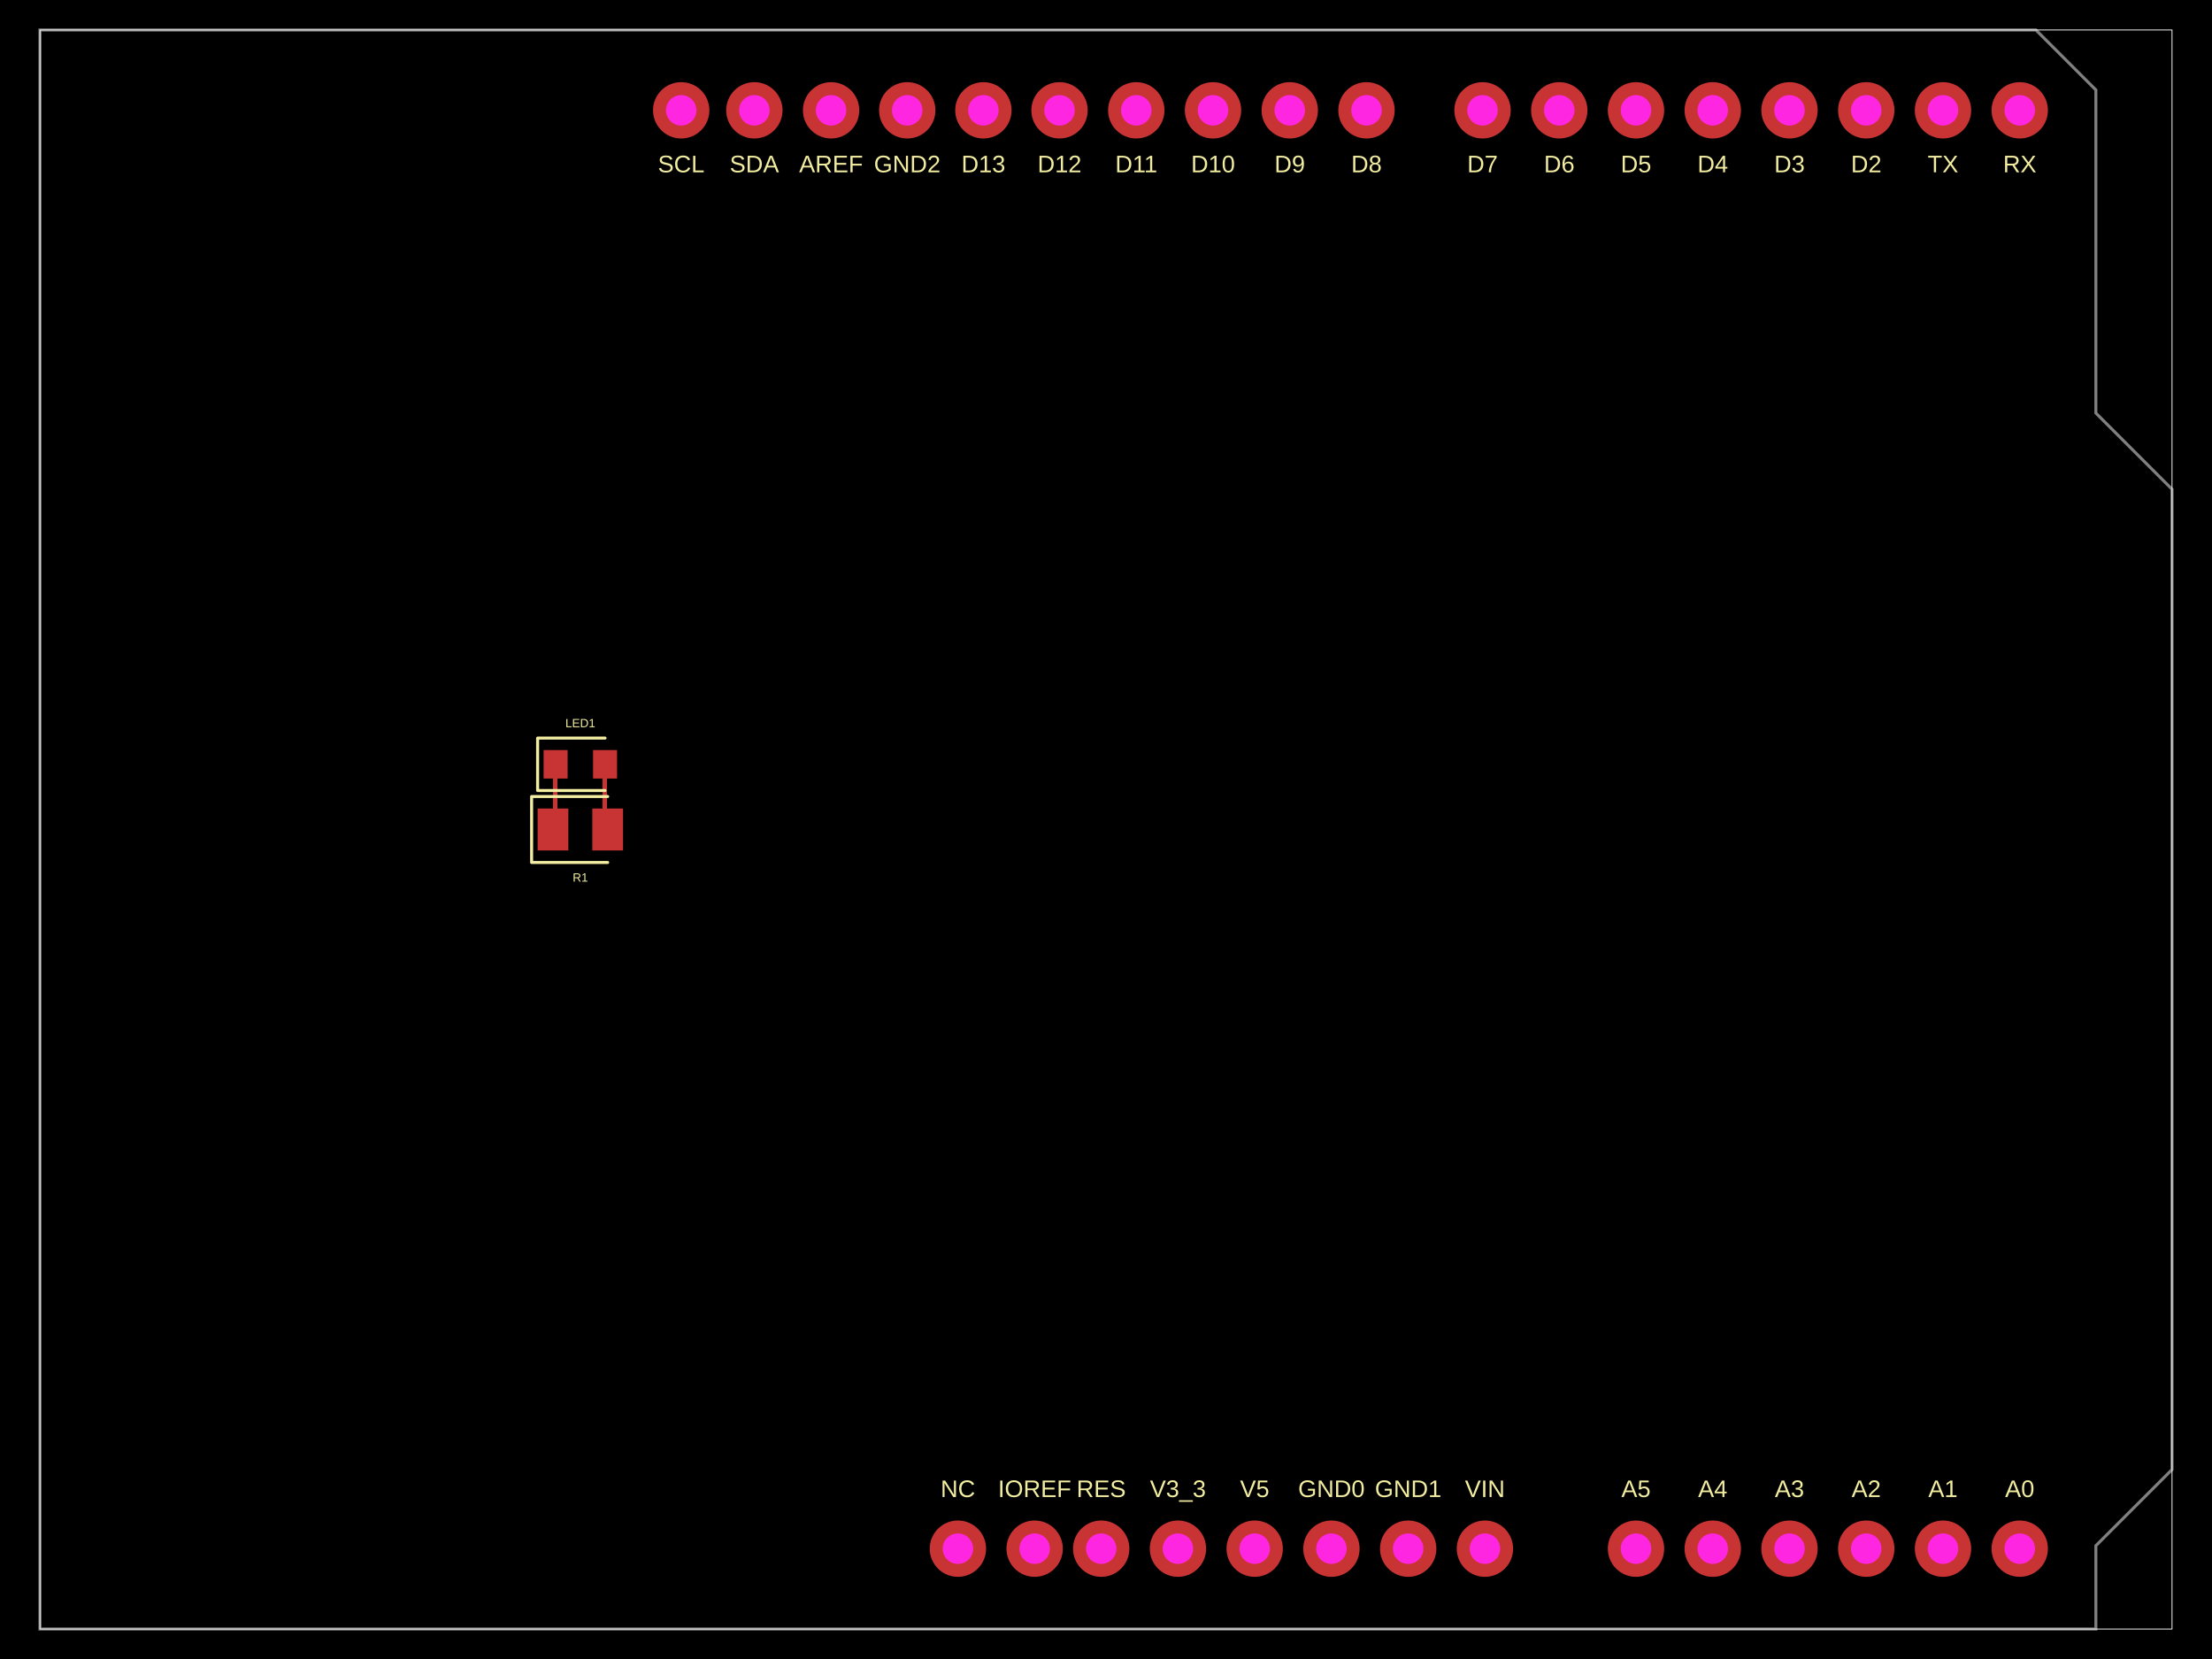
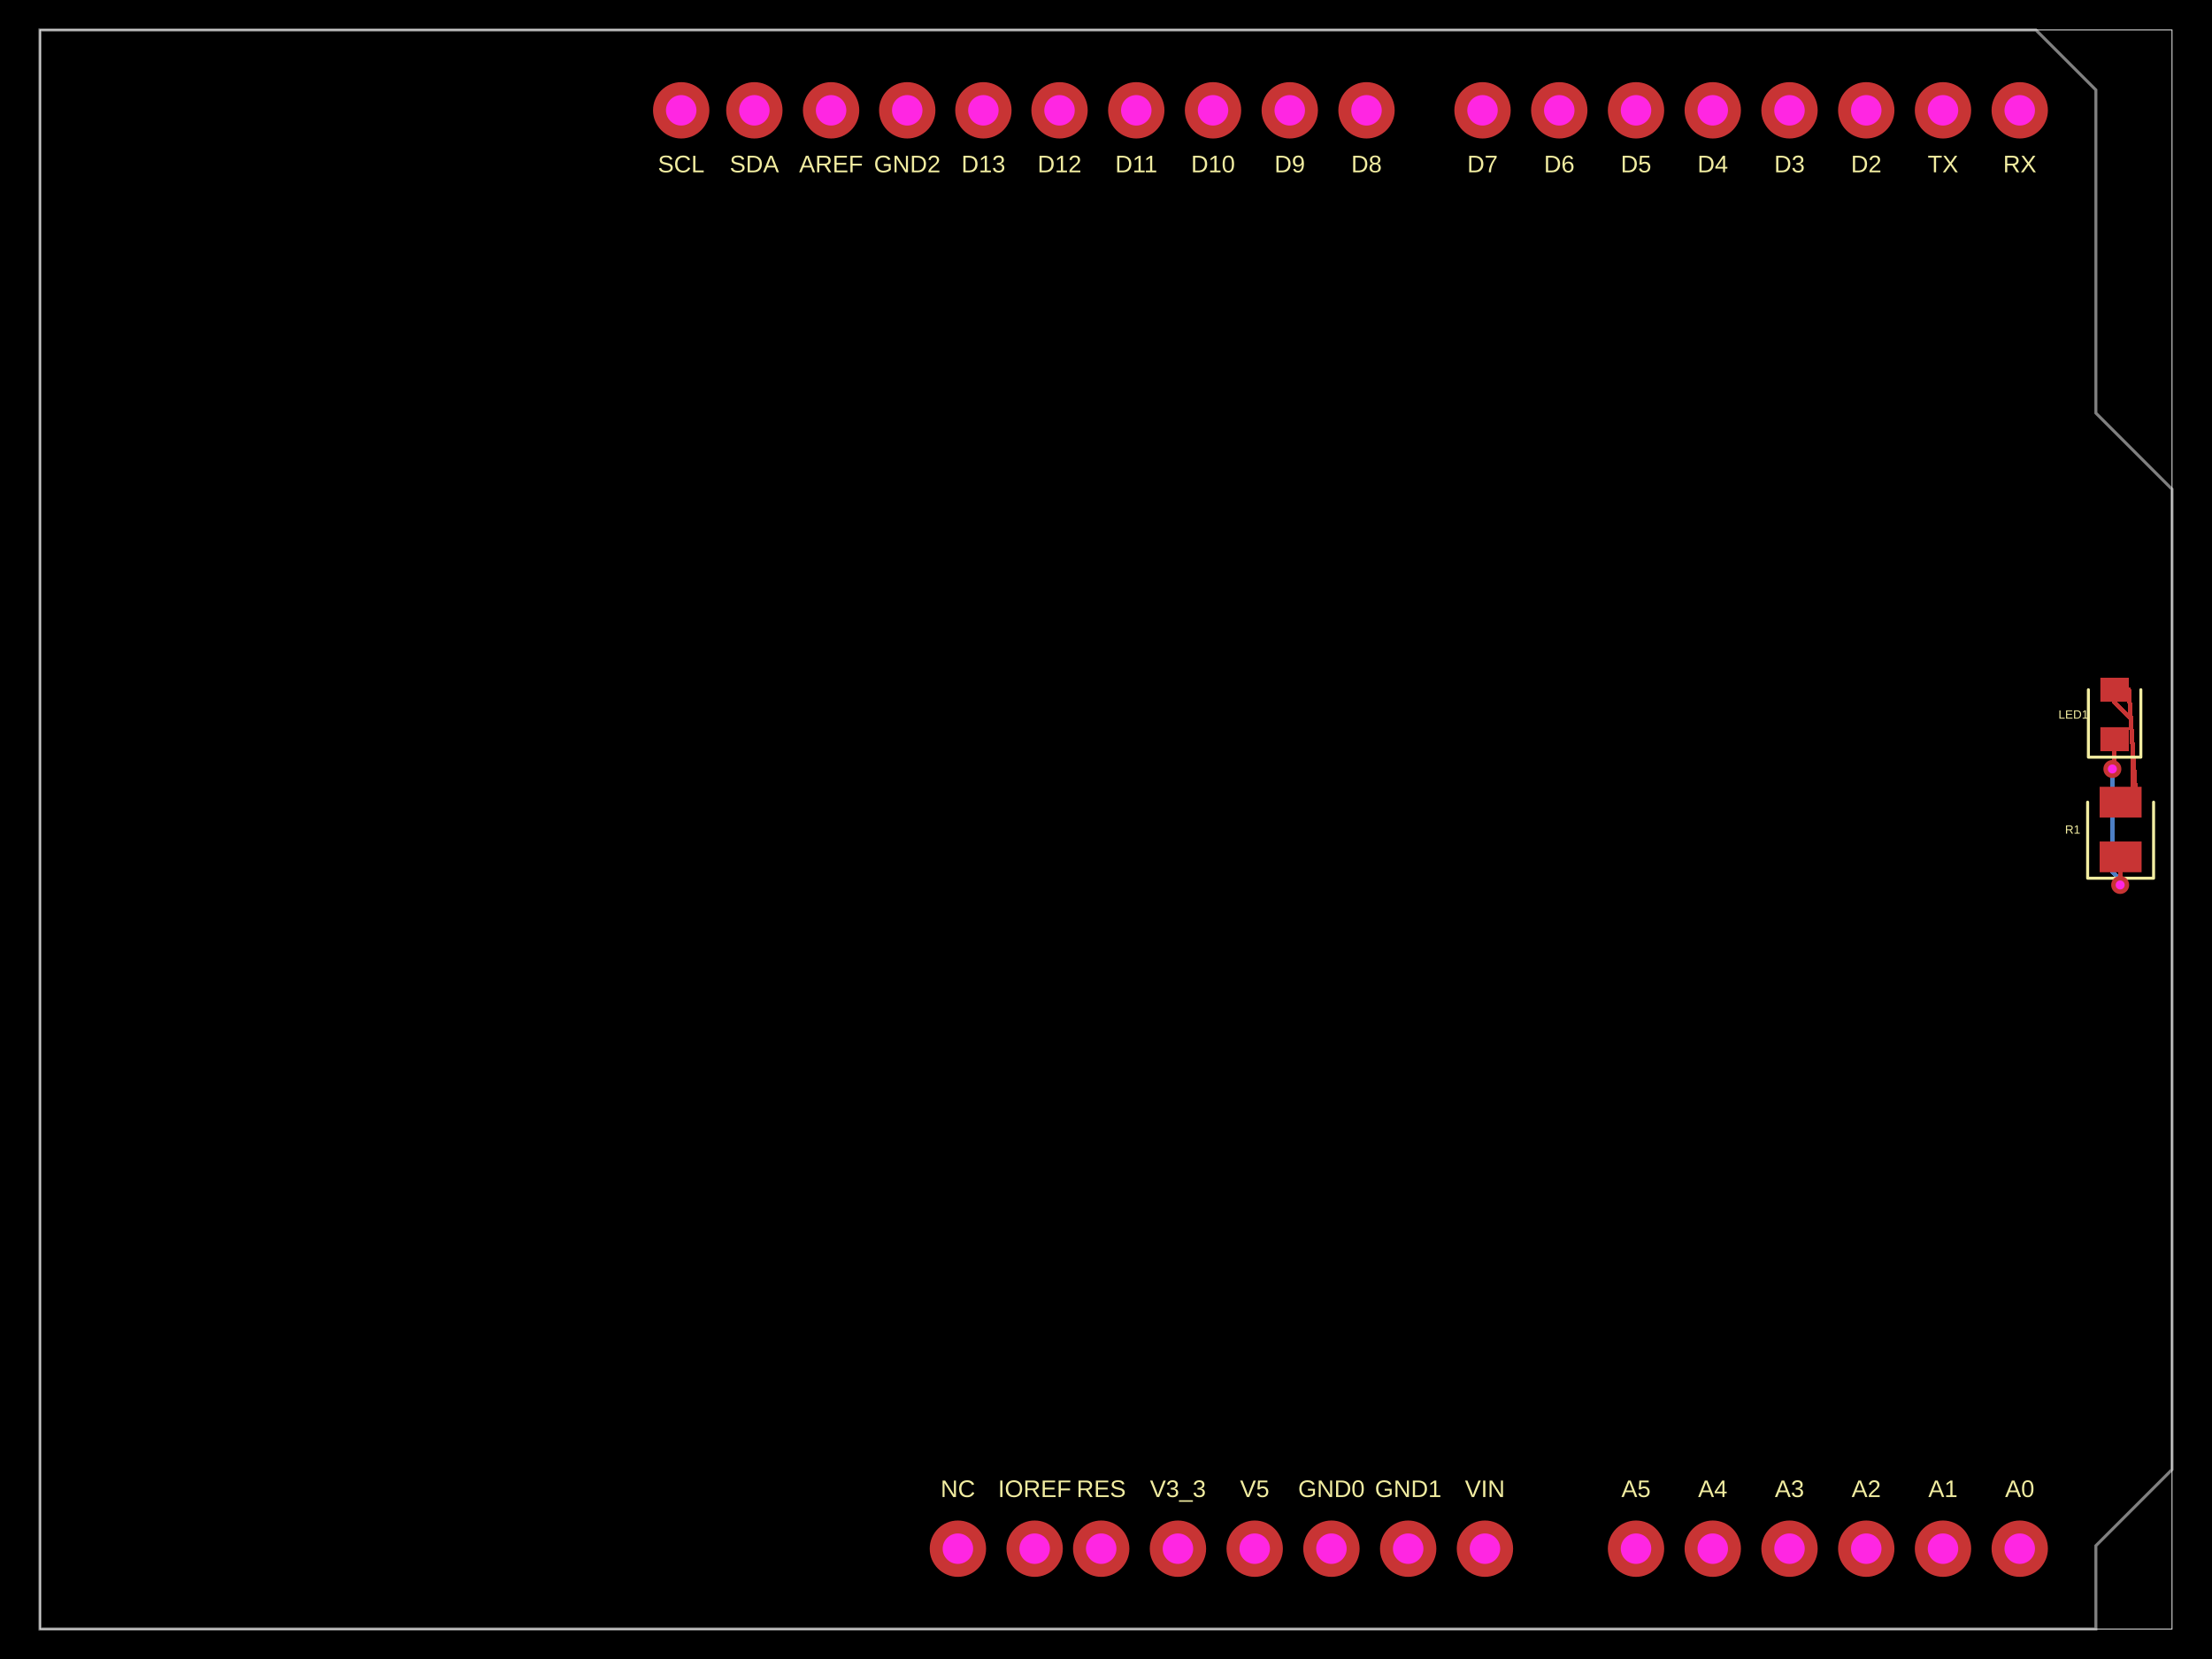
- <svg xmlns="http://www.w3.org/2000/svg" width="800" height="600" data-software-used-string="@tscircuit/core@0.0.919">
+ <svg xmlns="http://www.w3.org/2000/svg" width="800" height="600" data-software-used-string="@tscircuit/core@0.0.920">
  <style />
  <rect class="boundary" x="0" y="0" fill="#000" width="800" height="600" data-type="pcb_background" data-pcb-layer="global" />
  <rect class="pcb-boundary" fill="none" stroke="#fff" stroke-width="0.3" x="14.456" y="10.842" width="771.088" height="578.316" data-type="pcb_boundary" data-pcb-layer="global" />
  <path class="pcb-board" d="M 14.456 10.842 L 736.321 10.842 L 758.005 32.526 L 758.005 149.404 L 785.544 176.943 L 785.544 531.478 L 758.005 559.017 L 758.005 589.158 L 14.456 589.158 Z" fill="none" stroke="rgba(255, 255, 255, 0.5)" stroke-width="1.084" data-type="pcb_board" data-pcb-layer="board" />
-   <rect class="pcb-pad" fill="rgb(200, 52, 52)" x="194.434" y="292.411" width="11.113" height="15.179" data-type="pcb_smtpad" data-pcb-layer="top" />
-   <rect class="pcb-pad" fill="rgb(200, 52, 52)" x="214.221" y="292.411" width="11.113" height="15.179" data-type="pcb_smtpad" data-pcb-layer="top" />
-   <rect class="pcb-pad" fill="rgb(200, 52, 52)" x="196.603" y="271.269" width="8.674" height="10.3" data-type="pcb_smtpad" data-pcb-layer="top" />
-   <rect class="pcb-pad" fill="rgb(200, 52, 52)" x="214.492" y="271.269" width="8.674" height="10.3" data-type="pcb_smtpad" data-pcb-layer="top" />
-   <path class="pcb-trace" stroke="rgb(200, 52, 52)" fill="none" d="M 218.829 276.419 L 218.829 299.051" stroke-width="1.626" stroke-linecap="round" stroke-linejoin="round" shape-rendering="crispEdges" data-type="pcb_trace" data-pcb-layer="top" />
-   <path class="pcb-trace" stroke="rgb(200, 52, 52)" fill="none" d="M 218.829 299.051 L 219.778 300" stroke-width="1.626" stroke-linecap="round" stroke-linejoin="round" shape-rendering="crispEdges" data-type="pcb_trace" data-pcb-layer="top" />
-   <path class="pcb-trace" stroke="rgb(200, 52, 52)" fill="none" d="M 200.94 276.419 L 200.94 299.051" stroke-width="1.626" stroke-linecap="round" stroke-linejoin="round" shape-rendering="crispEdges" data-type="pcb_trace" data-pcb-layer="top" />
-   <path class="pcb-trace" stroke="rgb(200, 52, 52)" fill="none" d="M 200.94 299.051 L 199.991 300" stroke-width="1.626" stroke-linecap="round" stroke-linejoin="round" shape-rendering="crispEdges" data-type="pcb_trace" data-pcb-layer="top" />
+   <path class="pcb-trace" stroke="rgb(77, 127, 196)" fill="none" d="M 763.968 278.113 L 763.968 278.113" stroke-width="1.626" stroke-linecap="round" stroke-linejoin="round" shape-rendering="crispEdges" data-type="pcb_trace" data-pcb-layer="bottom" />
+   <path class="pcb-trace" stroke="rgb(77, 127, 196)" fill="none" d="M 763.968 278.113 L 763.968 315.435" stroke-width="1.626" stroke-linecap="round" stroke-linejoin="round" shape-rendering="crispEdges" data-type="pcb_trace" data-pcb-layer="bottom" />
+   <path class="pcb-trace" stroke="rgb(77, 127, 196)" fill="none" d="M 763.968 315.435 L 766.321 317.787" stroke-width="1.626" stroke-linecap="round" stroke-linejoin="round" shape-rendering="crispEdges" data-type="pcb_trace" data-pcb-layer="bottom" />
+   <path class="pcb-trace" stroke="rgb(77, 127, 196)" fill="none" d="M 766.321 317.787 L 766.787 320.058" stroke-width="1.626" stroke-linecap="round" stroke-linejoin="round" shape-rendering="crispEdges" data-type="pcb_trace" data-pcb-layer="bottom" />
+   <path class="pcb-trace" stroke="rgb(77, 127, 196)" fill="none" d="M 766.787 320.058 L 766.787 320.058" stroke-width="1.626" stroke-linecap="round" stroke-linejoin="round" shape-rendering="crispEdges" data-type="pcb_trace" data-pcb-layer="bottom" />
+   <rect class="pcb-pad" fill="rgb(200, 52, 52)" x="759.36" y="304.337" width="15.179" height="11.113" data-type="pcb_smtpad" data-pcb-layer="top" />
+   <rect class="pcb-pad" fill="rgb(200, 52, 52)" x="759.36" y="284.55" width="15.179" height="11.113" data-type="pcb_smtpad" data-pcb-layer="top" />
+   <rect class="pcb-pad" fill="rgb(200, 52, 52)" x="759.631" y="263.001" width="10.3" height="8.674" data-type="pcb_smtpad" data-pcb-layer="top" />
+   <rect class="pcb-pad" fill="rgb(200, 52, 52)" x="759.631" y="245.112" width="10.3" height="8.674" data-type="pcb_smtpad" data-pcb-layer="top" />
+   <path class="pcb-trace" stroke="rgb(200, 52, 52)" fill="none" d="M 764.781 249.449 L 764.781 254.175" stroke-width="1.626" stroke-linecap="round" stroke-linejoin="round" shape-rendering="crispEdges" data-type="pcb_trace" data-pcb-layer="top" />
+   <path class="pcb-trace" stroke="rgb(200, 52, 52)" fill="none" d="M 764.781 254.175 L 770.625 260.019" stroke-width="1.626" stroke-linecap="round" stroke-linejoin="round" shape-rendering="crispEdges" data-type="pcb_trace" data-pcb-layer="top" />
+   <path class="pcb-trace" stroke="rgb(200, 52, 52)" fill="none" d="M 770.625 260.019 L 769.931 249.449" stroke-width="1.626" stroke-linecap="round" stroke-linejoin="round" shape-rendering="crispEdges" data-type="pcb_trace" data-pcb-layer="top" />
+   <path class="pcb-trace" stroke="rgb(200, 52, 52)" fill="none" d="M 769.931 249.449 L 769.931 249.449" stroke-width="1.626" stroke-linecap="round" stroke-linejoin="round" shape-rendering="crispEdges" data-type="pcb_trace" data-pcb-layer="top" />
+   <path class="pcb-trace" stroke="rgb(200, 52, 52)" fill="none" d="M 769.931 249.449 L 772.235 284.55" stroke-width="1.626" stroke-linecap="round" stroke-linejoin="round" shape-rendering="crispEdges" data-type="pcb_trace" data-pcb-layer="top" />
+   <path class="pcb-trace" stroke="rgb(200, 52, 52)" fill="none" d="M 772.235 284.55 L 772.235 284.55" stroke-width="1.626" stroke-linecap="round" stroke-linejoin="round" shape-rendering="crispEdges" data-type="pcb_trace" data-pcb-layer="top" />
+   <path class="pcb-trace" stroke="rgb(200, 52, 52)" fill="none" d="M 772.235 284.55 L 772.235 284.55" stroke-width="1.626" stroke-linecap="round" stroke-linejoin="round" shape-rendering="crispEdges" data-type="pcb_trace" data-pcb-layer="top" />
+   <path class="pcb-trace" stroke="rgb(200, 52, 52)" fill="none" d="M 772.235 284.55 L 771.513 273.54" stroke-width="1.626" stroke-linecap="round" stroke-linejoin="round" shape-rendering="crispEdges" data-type="pcb_trace" data-pcb-layer="top" />
+   <path class="pcb-trace" stroke="rgb(200, 52, 52)" fill="none" d="M 771.513 273.54 L 771.513 285.544" stroke-width="1.626" stroke-linecap="round" stroke-linejoin="round" shape-rendering="crispEdges" data-type="pcb_trace" data-pcb-layer="top" />
+   <path class="pcb-trace" stroke="rgb(200, 52, 52)" fill="none" d="M 771.513 285.544 L 766.95 290.107" stroke-width="1.626" stroke-linecap="round" stroke-linejoin="round" shape-rendering="crispEdges" data-type="pcb_trace" data-pcb-layer="top" />
+   <path class="pcb-trace" stroke="rgb(200, 52, 52)" fill="none" d="M 764.781 267.338 L 764.781 277.166" stroke-width="1.626" stroke-linecap="round" stroke-linejoin="round" shape-rendering="crispEdges" data-type="pcb_trace" data-pcb-layer="top" />
+   <path class="pcb-trace" stroke="rgb(200, 52, 52)" fill="none" d="M 764.781 277.166 L 763.987 277.96" stroke-width="1.626" stroke-linecap="round" stroke-linejoin="round" shape-rendering="crispEdges" data-type="pcb_trace" data-pcb-layer="top" />
+   <path class="pcb-trace" stroke="rgb(200, 52, 52)" fill="none" d="M 763.987 277.96 L 763.968 278.113" stroke-width="1.626" stroke-linecap="round" stroke-linejoin="round" shape-rendering="crispEdges" data-type="pcb_trace" data-pcb-layer="top" />
+   <path class="pcb-trace" stroke="rgb(200, 52, 52)" fill="none" d="M 763.968 278.113 L 763.968 278.113" stroke-width="1.626" stroke-linecap="round" stroke-linejoin="round" shape-rendering="crispEdges" data-type="pcb_trace" data-pcb-layer="top" />
+   <path class="pcb-trace" stroke="rgb(200, 52, 52)" fill="none" d="M 766.787 320.058 L 766.787 320.058" stroke-width="1.626" stroke-linecap="round" stroke-linejoin="round" shape-rendering="crispEdges" data-type="pcb_trace" data-pcb-layer="top" />
+   <path class="pcb-trace" stroke="rgb(200, 52, 52)" fill="none" d="M 766.787 320.058 L 766.787 310.056" stroke-width="1.626" stroke-linecap="round" stroke-linejoin="round" shape-rendering="crispEdges" data-type="pcb_trace" data-pcb-layer="top" />
+   <path class="pcb-trace" stroke="rgb(200, 52, 52)" fill="none" d="M 766.787 310.056 L 766.95 309.893" stroke-width="1.626" stroke-linecap="round" stroke-linejoin="round" shape-rendering="crispEdges" data-type="pcb_trace" data-pcb-layer="top" />
  <text x="0" y="0" dx="0" dy="0" fill="#f2eda1" font-family="Arial, sans-serif" font-size="8.674" text-anchor="middle" dominant-baseline="central" transform="matrix(1,0,0,1,730.4662,538.4171)" class="pcb-silkscreen-text pcb-silkscreen-top" data-pcb-silkscreen-text-id="pcb_component_0" stroke="none" data-type="pcb_silkscreen_text" data-pcb-layer="top">A0</text>
  <text x="0" y="0" dx="0" dy="0" fill="#f2eda1" font-family="Arial, sans-serif" font-size="8.674" text-anchor="middle" dominant-baseline="central" transform="matrix(1,0,0,1,702.7105,538.4171)" class="pcb-silkscreen-text pcb-silkscreen-top" data-pcb-silkscreen-text-id="pcb_component_0" stroke="none" data-type="pcb_silkscreen_text" data-pcb-layer="top">A1</text>
  <text x="0" y="0" dx="0" dy="0" fill="#f2eda1" font-family="Arial, sans-serif" font-size="8.674" text-anchor="middle" dominant-baseline="central" transform="matrix(1,0,0,1,674.9548,538.4171)" class="pcb-silkscreen-text pcb-silkscreen-top" data-pcb-silkscreen-text-id="pcb_component_0" stroke="none" data-type="pcb_silkscreen_text" data-pcb-layer="top">A2</text>
  <text x="0" y="0" dx="0" dy="0" fill="#f2eda1" font-family="Arial, sans-serif" font-size="8.674" text-anchor="middle" dominant-baseline="central" transform="matrix(1,0,0,1,647.1991,538.4171)" class="pcb-silkscreen-text pcb-silkscreen-top" data-pcb-silkscreen-text-id="pcb_component_0" stroke="none" data-type="pcb_silkscreen_text" data-pcb-layer="top">A3</text>
  <text x="0" y="0" dx="0" dy="0" fill="#f2eda1" font-family="Arial, sans-serif" font-size="8.674" text-anchor="middle" dominant-baseline="central" transform="matrix(1,0,0,1,619.4434,538.4171)" class="pcb-silkscreen-text pcb-silkscreen-top" data-pcb-silkscreen-text-id="pcb_component_0" stroke="none" data-type="pcb_silkscreen_text" data-pcb-layer="top">A4</text>
  <text x="0" y="0" dx="0" dy="0" fill="#f2eda1" font-family="Arial, sans-serif" font-size="8.674" text-anchor="middle" dominant-baseline="central" transform="matrix(1,0,0,1,591.6877,538.4171)" class="pcb-silkscreen-text pcb-silkscreen-top" data-pcb-silkscreen-text-id="pcb_component_0" stroke="none" data-type="pcb_silkscreen_text" data-pcb-layer="top">A5</text>
  <text x="0" y="0" dx="0" dy="0" fill="#f2eda1" font-family="Arial, sans-serif" font-size="8.674" text-anchor="middle" dominant-baseline="central" transform="matrix(1,0,0,1,537.0437,538.4171)" class="pcb-silkscreen-text pcb-silkscreen-top" data-pcb-silkscreen-text-id="pcb_component_0" stroke="none" data-type="pcb_silkscreen_text" data-pcb-layer="top">VIN</text>
  <text x="0" y="0" dx="0" dy="0" fill="#f2eda1" font-family="Arial, sans-serif" font-size="8.674" text-anchor="middle" dominant-baseline="central" transform="matrix(1,0,0,1,509.288,538.4171)" class="pcb-silkscreen-text pcb-silkscreen-top" data-pcb-silkscreen-text-id="pcb_component_0" stroke="none" data-type="pcb_silkscreen_text" data-pcb-layer="top">GND1</text>
  <text x="0" y="0" dx="0" dy="0" fill="#f2eda1" font-family="Arial, sans-serif" font-size="8.674" text-anchor="middle" dominant-baseline="central" transform="matrix(1,0,0,1,481.5323,538.4171)" class="pcb-silkscreen-text pcb-silkscreen-top" data-pcb-silkscreen-text-id="pcb_component_0" stroke="none" data-type="pcb_silkscreen_text" data-pcb-layer="top">GND0</text>
  <text x="0" y="0" dx="0" dy="0" fill="#f2eda1" font-family="Arial, sans-serif" font-size="8.674" text-anchor="middle" dominant-baseline="central" transform="matrix(1,0,0,1,453.7767,538.4171)" class="pcb-silkscreen-text pcb-silkscreen-top" data-pcb-silkscreen-text-id="pcb_component_0" stroke="none" data-type="pcb_silkscreen_text" data-pcb-layer="top">V5</text>
  <text x="0" y="0" dx="0" dy="0" fill="#f2eda1" font-family="Arial, sans-serif" font-size="8.674" text-anchor="middle" dominant-baseline="central" transform="matrix(1,0,0,1,426.021,538.4171)" class="pcb-silkscreen-text pcb-silkscreen-top" data-pcb-silkscreen-text-id="pcb_component_0" stroke="none" data-type="pcb_silkscreen_text" data-pcb-layer="top">V3_3</text>
  <text x="0" y="0" dx="0" dy="0" fill="#f2eda1" font-family="Arial, sans-serif" font-size="8.674" text-anchor="middle" dominant-baseline="central" transform="matrix(1,0,0,1,398.2653,538.4171)" class="pcb-silkscreen-text pcb-silkscreen-top" data-pcb-silkscreen-text-id="pcb_component_0" stroke="none" data-type="pcb_silkscreen_text" data-pcb-layer="top">RES</text>
  <text x="0" y="0" dx="0" dy="0" fill="#f2eda1" font-family="Arial, sans-serif" font-size="8.674" text-anchor="middle" dominant-baseline="central" transform="matrix(1,0,0,1,374.1959,538.4171)" class="pcb-silkscreen-text pcb-silkscreen-top" data-pcb-silkscreen-text-id="pcb_component_0" stroke="none" data-type="pcb_silkscreen_text" data-pcb-layer="top">IOREF</text>
  <text x="0" y="0" dx="0" dy="0" fill="#f2eda1" font-family="Arial, sans-serif" font-size="8.674" text-anchor="middle" dominant-baseline="central" transform="matrix(1,0,0,1,346.4402,538.4171)" class="pcb-silkscreen-text pcb-silkscreen-top" data-pcb-silkscreen-text-id="pcb_component_0" stroke="none" data-type="pcb_silkscreen_text" data-pcb-layer="top">NC</text>
  <text x="0" y="0" dx="0" dy="0" fill="#f2eda1" font-family="Arial, sans-serif" font-size="8.674" text-anchor="middle" dominant-baseline="central" transform="matrix(1,0,0,1,536.1764,59.30611)" class="pcb-silkscreen-text pcb-silkscreen-top" data-pcb-silkscreen-text-id="pcb_component_0" stroke="none" data-type="pcb_silkscreen_text" data-pcb-layer="top">D7</text>
  <text x="0" y="0" dx="0" dy="0" fill="#f2eda1" font-family="Arial, sans-serif" font-size="8.674" text-anchor="middle" dominant-baseline="central" transform="matrix(1,0,0,1,563.9321,59.30611)" class="pcb-silkscreen-text pcb-silkscreen-top" data-pcb-silkscreen-text-id="pcb_component_0" stroke="none" data-type="pcb_silkscreen_text" data-pcb-layer="top">D6</text>
  <text x="0" y="0" dx="0" dy="0" fill="#f2eda1" font-family="Arial, sans-serif" font-size="8.674" text-anchor="middle" dominant-baseline="central" transform="matrix(1,0,0,1,591.6877,59.30611)" class="pcb-silkscreen-text pcb-silkscreen-top" data-pcb-silkscreen-text-id="pcb_component_0" stroke="none" data-type="pcb_silkscreen_text" data-pcb-layer="top">D5</text>
  <text x="0" y="0" dx="0" dy="0" fill="#f2eda1" font-family="Arial, sans-serif" font-size="8.674" text-anchor="middle" dominant-baseline="central" transform="matrix(1,0,0,1,619.4434,59.30611)" class="pcb-silkscreen-text pcb-silkscreen-top" data-pcb-silkscreen-text-id="pcb_component_0" stroke="none" data-type="pcb_silkscreen_text" data-pcb-layer="top">D4</text>
  <text x="0" y="0" dx="0" dy="0" fill="#f2eda1" font-family="Arial, sans-serif" font-size="8.674" text-anchor="middle" dominant-baseline="central" transform="matrix(1,0,0,1,647.1991,59.30611)" class="pcb-silkscreen-text pcb-silkscreen-top" data-pcb-silkscreen-text-id="pcb_component_0" stroke="none" data-type="pcb_silkscreen_text" data-pcb-layer="top">D3</text>
  <text x="0" y="0" dx="0" dy="0" fill="#f2eda1" font-family="Arial, sans-serif" font-size="8.674" text-anchor="middle" dominant-baseline="central" transform="matrix(1,0,0,1,674.9548,59.30611)" class="pcb-silkscreen-text pcb-silkscreen-top" data-pcb-silkscreen-text-id="pcb_component_0" stroke="none" data-type="pcb_silkscreen_text" data-pcb-layer="top">D2</text>
  <text x="0" y="0" dx="0" dy="0" fill="#f2eda1" font-family="Arial, sans-serif" font-size="8.674" text-anchor="middle" dominant-baseline="central" transform="matrix(1,0,0,1,702.7105,59.30611)" class="pcb-silkscreen-text pcb-silkscreen-top" data-pcb-silkscreen-text-id="pcb_component_0" stroke="none" data-type="pcb_silkscreen_text" data-pcb-layer="top">TX</text>
  <text x="0" y="0" dx="0" dy="0" fill="#f2eda1" font-family="Arial, sans-serif" font-size="8.674" text-anchor="middle" dominant-baseline="central" transform="matrix(1,0,0,1,730.4662,59.30611)" class="pcb-silkscreen-text pcb-silkscreen-top" data-pcb-silkscreen-text-id="pcb_component_0" stroke="none" data-type="pcb_silkscreen_text" data-pcb-layer="top">RX</text>
  <text x="0" y="0" dx="0" dy="0" fill="#f2eda1" font-family="Arial, sans-serif" font-size="8.674" text-anchor="middle" dominant-baseline="central" transform="matrix(1,0,0,1,494.2176,59.30611)" class="pcb-silkscreen-text pcb-silkscreen-top" data-pcb-silkscreen-text-id="pcb_component_0" stroke="none" data-type="pcb_silkscreen_text" data-pcb-layer="top">D8</text>
  <text x="0" y="0" dx="0" dy="0" fill="#f2eda1" font-family="Arial, sans-serif" font-size="8.674" text-anchor="middle" dominant-baseline="central" transform="matrix(1,0,0,1,466.4619,59.30611)" class="pcb-silkscreen-text pcb-silkscreen-top" data-pcb-silkscreen-text-id="pcb_component_0" stroke="none" data-type="pcb_silkscreen_text" data-pcb-layer="top">D9</text>
  <text x="0" y="0" dx="0" dy="0" fill="#f2eda1" font-family="Arial, sans-serif" font-size="8.674" text-anchor="middle" dominant-baseline="central" transform="matrix(1,0,0,1,438.7062,59.30611)" class="pcb-silkscreen-text pcb-silkscreen-top" data-pcb-silkscreen-text-id="pcb_component_0" stroke="none" data-type="pcb_silkscreen_text" data-pcb-layer="top">D10</text>
  <text x="0" y="0" dx="0" dy="0" fill="#f2eda1" font-family="Arial, sans-serif" font-size="8.674" text-anchor="middle" dominant-baseline="central" transform="matrix(1,0,0,1,410.9505,59.30611)" class="pcb-silkscreen-text pcb-silkscreen-top" data-pcb-silkscreen-text-id="pcb_component_0" stroke="none" data-type="pcb_silkscreen_text" data-pcb-layer="top">D11</text>
  <text x="0" y="0" dx="0" dy="0" fill="#f2eda1" font-family="Arial, sans-serif" font-size="8.674" text-anchor="middle" dominant-baseline="central" transform="matrix(1,0,0,1,383.1948,59.30611)" class="pcb-silkscreen-text pcb-silkscreen-top" data-pcb-silkscreen-text-id="pcb_component_0" stroke="none" data-type="pcb_silkscreen_text" data-pcb-layer="top">D12</text>
  <text x="0" y="0" dx="0" dy="0" fill="#f2eda1" font-family="Arial, sans-serif" font-size="8.674" text-anchor="middle" dominant-baseline="central" transform="matrix(1,0,0,1,355.6559,59.30611)" class="pcb-silkscreen-text pcb-silkscreen-top" data-pcb-silkscreen-text-id="pcb_component_0" stroke="none" data-type="pcb_silkscreen_text" data-pcb-layer="top">D13</text>
  <text x="0" y="0" dx="0" dy="0" fill="#f2eda1" font-family="Arial, sans-serif" font-size="8.674" text-anchor="middle" dominant-baseline="central" transform="matrix(1,0,0,1,328.1171,59.30611)" class="pcb-silkscreen-text pcb-silkscreen-top" data-pcb-silkscreen-text-id="pcb_component_0" stroke="none" data-type="pcb_silkscreen_text" data-pcb-layer="top">GND2</text>
  <text x="0" y="0" dx="0" dy="0" fill="#f2eda1" font-family="Arial, sans-serif" font-size="8.674" text-anchor="middle" dominant-baseline="central" transform="matrix(1,0,0,1,300.5782,59.30611)" class="pcb-silkscreen-text pcb-silkscreen-top" data-pcb-silkscreen-text-id="pcb_component_0" stroke="none" data-type="pcb_silkscreen_text" data-pcb-layer="top">AREF</text>
  <text x="0" y="0" dx="0" dy="0" fill="#f2eda1" font-family="Arial, sans-serif" font-size="8.674" text-anchor="middle" dominant-baseline="central" transform="matrix(1,0,0,1,272.8226,59.30611)" class="pcb-silkscreen-text pcb-silkscreen-top" data-pcb-silkscreen-text-id="pcb_component_0" stroke="none" data-type="pcb_silkscreen_text" data-pcb-layer="top">SDA</text>
  <text x="0" y="0" dx="0" dy="0" fill="#f2eda1" font-family="Arial, sans-serif" font-size="8.674" text-anchor="middle" dominant-baseline="central" transform="matrix(1,0,0,1,246.3679,59.30611)" class="pcb-silkscreen-text pcb-silkscreen-top" data-pcb-silkscreen-text-id="pcb_component_0" stroke="none" data-type="pcb_silkscreen_text" data-pcb-layer="top">SCL</text>
-   <path class="pcb-silkscreen pcb-silkscreen-top" d="M 219.778 288.074 L 192.266 288.074 L 192.266 311.926 L 219.778 311.926" fill="none" stroke="#f2eda1" stroke-width="1.084" stroke-linecap="round" stroke-linejoin="round" data-pcb-component-id="pcb_component_1" data-pcb-silkscreen-path-id="pcb_silkscreen_path_0" data-type="pcb_silkscreen_path" data-pcb-layer="top" />
-   <text x="0" y="0" dx="0" dy="0" fill="#f2eda1" font-family="Arial, sans-serif" font-size="4.337" text-anchor="middle" dominant-baseline="central" transform="matrix(1,0,0,1,209.8844,317.3473)" class="pcb-silkscreen-text pcb-silkscreen-top" data-pcb-silkscreen-text-id="pcb_component_1" stroke="none" data-type="pcb_silkscreen_text" data-pcb-layer="top">R1</text>
-   <path class="pcb-silkscreen pcb-silkscreen-top" d="M 218.829 266.932 L 194.434 266.932 L 194.434 285.905 L 218.829 285.905" fill="none" stroke="#f2eda1" stroke-width="1.084" stroke-linecap="round" stroke-linejoin="round" data-pcb-component-id="pcb_component_2" data-pcb-silkscreen-path-id="pcb_silkscreen_path_1" data-type="pcb_silkscreen_path" data-pcb-layer="top" />
-   <text x="0" y="0" dx="0" dy="0" fill="#f2eda1" font-family="Arial, sans-serif" font-size="4.337" text-anchor="middle" dominant-baseline="central" transform="matrix(1,0,0,1,209.8844,261.5107)" class="pcb-silkscreen-text pcb-silkscreen-top" data-pcb-silkscreen-text-id="pcb_component_2" stroke="none" data-type="pcb_silkscreen_text" data-pcb-layer="top">LED1</text>
+   <path class="pcb-silkscreen pcb-silkscreen-top" d="M 755.023 290.107 L 755.023 317.618 L 778.876 317.618 L 778.876 290.107" fill="none" stroke="#f2eda1" stroke-width="1.084" stroke-linecap="round" stroke-linejoin="round" data-pcb-component-id="pcb_component_1" data-pcb-silkscreen-path-id="pcb_silkscreen_path_0" data-type="pcb_silkscreen_path" data-pcb-layer="top" />
+   <text x="0" y="0" dx="0" dy="0" fill="#f2eda1" font-family="Arial, sans-serif" font-size="4.337" text-anchor="middle" dominant-baseline="central" transform="matrix(1,0,0,1,749.6025,300)" class="pcb-silkscreen-text pcb-silkscreen-top" data-pcb-silkscreen-text-id="pcb_component_1" stroke="none" data-type="pcb_silkscreen_text" data-pcb-layer="top">R1</text>
+   <path class="pcb-silkscreen pcb-silkscreen-top" d="M 755.295 249.449 L 755.295 273.844 L 774.268 273.844 L 774.268 249.449" fill="none" stroke="#f2eda1" stroke-width="1.084" stroke-linecap="round" stroke-linejoin="round" data-pcb-component-id="pcb_component_2" data-pcb-silkscreen-path-id="pcb_silkscreen_path_1" data-type="pcb_silkscreen_path" data-pcb-layer="top" />
+   <text x="0" y="0" dx="0" dy="0" fill="#f2eda1" font-family="Arial, sans-serif" font-size="4.337" text-anchor="middle" dominant-baseline="central" transform="matrix(1,0,0,1,749.8735,258.3936)" class="pcb-silkscreen-text pcb-silkscreen-top" data-pcb-silkscreen-text-id="pcb_component_2" stroke="none" data-type="pcb_silkscreen_text" data-pcb-layer="top">LED1</text>
  <g data-type="pcb_plated_hole" data-pcb-layer="through">
    <circle class="pcb-hole-outer" fill="rgb(200, 52, 52)" cx="730.466" cy="560.101" r="10.192" data-type="pcb_plated_hole" data-pcb-layer="top" />
    <circle class="pcb-hole-inner" fill="#FF26E2" cx="730.466" cy="560.101" r="5.508" data-type="pcb_plated_hole_drill" data-pcb-layer="drill" />
  </g>
  <g data-type="pcb_plated_hole" data-pcb-layer="through">
    <circle class="pcb-hole-outer" fill="rgb(200, 52, 52)" cx="702.711" cy="560.101" r="10.192" data-type="pcb_plated_hole" data-pcb-layer="top" />
    <circle class="pcb-hole-inner" fill="#FF26E2" cx="702.711" cy="560.101" r="5.508" data-type="pcb_plated_hole_drill" data-pcb-layer="drill" />
  </g>
  <g data-type="pcb_plated_hole" data-pcb-layer="through">
    <circle class="pcb-hole-outer" fill="rgb(200, 52, 52)" cx="674.955" cy="560.101" r="10.192" data-type="pcb_plated_hole" data-pcb-layer="top" />
    <circle class="pcb-hole-inner" fill="#FF26E2" cx="674.955" cy="560.101" r="5.508" data-type="pcb_plated_hole_drill" data-pcb-layer="drill" />
  </g>
  <g data-type="pcb_plated_hole" data-pcb-layer="through">
    <circle class="pcb-hole-outer" fill="rgb(200, 52, 52)" cx="647.199" cy="560.101" r="10.192" data-type="pcb_plated_hole" data-pcb-layer="top" />
    <circle class="pcb-hole-inner" fill="#FF26E2" cx="647.199" cy="560.101" r="5.508" data-type="pcb_plated_hole_drill" data-pcb-layer="drill" />
  </g>
  <g data-type="pcb_plated_hole" data-pcb-layer="through">
    <circle class="pcb-hole-outer" fill="rgb(200, 52, 52)" cx="619.443" cy="560.101" r="10.192" data-type="pcb_plated_hole" data-pcb-layer="top" />
    <circle class="pcb-hole-inner" fill="#FF26E2" cx="619.443" cy="560.101" r="5.508" data-type="pcb_plated_hole_drill" data-pcb-layer="drill" />
  </g>
  <g data-type="pcb_plated_hole" data-pcb-layer="through">
    <circle class="pcb-hole-outer" fill="rgb(200, 52, 52)" cx="591.688" cy="560.101" r="10.192" data-type="pcb_plated_hole" data-pcb-layer="top" />
    <circle class="pcb-hole-inner" fill="#FF26E2" cx="591.688" cy="560.101" r="5.508" data-type="pcb_plated_hole_drill" data-pcb-layer="drill" />
  </g>
  <g data-type="pcb_plated_hole" data-pcb-layer="through">
    <circle class="pcb-hole-outer" fill="rgb(200, 52, 52)" cx="537.044" cy="560.101" r="10.192" data-type="pcb_plated_hole" data-pcb-layer="top" />
    <circle class="pcb-hole-inner" fill="#FF26E2" cx="537.044" cy="560.101" r="5.508" data-type="pcb_plated_hole_drill" data-pcb-layer="drill" />
  </g>
  <g data-type="pcb_plated_hole" data-pcb-layer="through">
    <circle class="pcb-hole-outer" fill="rgb(200, 52, 52)" cx="509.288" cy="560.101" r="10.192" data-type="pcb_plated_hole" data-pcb-layer="top" />
    <circle class="pcb-hole-inner" fill="#FF26E2" cx="509.288" cy="560.101" r="5.508" data-type="pcb_plated_hole_drill" data-pcb-layer="drill" />
  </g>
  <g data-type="pcb_plated_hole" data-pcb-layer="through">
    <circle class="pcb-hole-outer" fill="rgb(200, 52, 52)" cx="481.532" cy="560.101" r="10.192" data-type="pcb_plated_hole" data-pcb-layer="top" />
    <circle class="pcb-hole-inner" fill="#FF26E2" cx="481.532" cy="560.101" r="5.508" data-type="pcb_plated_hole_drill" data-pcb-layer="drill" />
  </g>
  <g data-type="pcb_plated_hole" data-pcb-layer="through">
    <circle class="pcb-hole-outer" fill="rgb(200, 52, 52)" cx="453.777" cy="560.101" r="10.192" data-type="pcb_plated_hole" data-pcb-layer="top" />
    <circle class="pcb-hole-inner" fill="#FF26E2" cx="453.777" cy="560.101" r="5.508" data-type="pcb_plated_hole_drill" data-pcb-layer="drill" />
  </g>
  <g data-type="pcb_plated_hole" data-pcb-layer="through">
    <circle class="pcb-hole-outer" fill="rgb(200, 52, 52)" cx="426.021" cy="560.101" r="10.192" data-type="pcb_plated_hole" data-pcb-layer="top" />
    <circle class="pcb-hole-inner" fill="#FF26E2" cx="426.021" cy="560.101" r="5.508" data-type="pcb_plated_hole_drill" data-pcb-layer="drill" />
  </g>
  <g data-type="pcb_plated_hole" data-pcb-layer="through">
    <circle class="pcb-hole-outer" fill="rgb(200, 52, 52)" cx="398.265" cy="560.101" r="10.192" data-type="pcb_plated_hole" data-pcb-layer="top" />
    <circle class="pcb-hole-inner" fill="#FF26E2" cx="398.265" cy="560.101" r="5.508" data-type="pcb_plated_hole_drill" data-pcb-layer="drill" />
  </g>
  <g data-type="pcb_plated_hole" data-pcb-layer="through">
    <circle class="pcb-hole-outer" fill="rgb(200, 52, 52)" cx="374.196" cy="560.101" r="10.192" data-type="pcb_plated_hole" data-pcb-layer="top" />
    <circle class="pcb-hole-inner" fill="#FF26E2" cx="374.196" cy="560.101" r="5.508" data-type="pcb_plated_hole_drill" data-pcb-layer="drill" />
  </g>
  <g data-type="pcb_plated_hole" data-pcb-layer="through">
    <circle class="pcb-hole-outer" fill="rgb(200, 52, 52)" cx="346.44" cy="560.101" r="10.192" data-type="pcb_plated_hole" data-pcb-layer="top" />
    <circle class="pcb-hole-inner" fill="#FF26E2" cx="346.44" cy="560.101" r="5.508" data-type="pcb_plated_hole_drill" data-pcb-layer="drill" />
  </g>
  <g data-type="pcb_plated_hole" data-pcb-layer="through">
    <circle class="pcb-hole-outer" fill="rgb(200, 52, 52)" cx="730.466" cy="39.899" r="10.192" data-type="pcb_plated_hole" data-pcb-layer="top" />
    <circle class="pcb-hole-inner" fill="#FF26E2" cx="730.466" cy="39.899" r="5.508" data-type="pcb_plated_hole_drill" data-pcb-layer="drill" />
  </g>
  <g data-type="pcb_plated_hole" data-pcb-layer="through">
    <circle class="pcb-hole-outer" fill="rgb(200, 52, 52)" cx="702.711" cy="39.899" r="10.192" data-type="pcb_plated_hole" data-pcb-layer="top" />
    <circle class="pcb-hole-inner" fill="#FF26E2" cx="702.711" cy="39.899" r="5.508" data-type="pcb_plated_hole_drill" data-pcb-layer="drill" />
  </g>
  <g data-type="pcb_plated_hole" data-pcb-layer="through">
    <circle class="pcb-hole-outer" fill="rgb(200, 52, 52)" cx="674.955" cy="39.899" r="10.192" data-type="pcb_plated_hole" data-pcb-layer="top" />
    <circle class="pcb-hole-inner" fill="#FF26E2" cx="674.955" cy="39.899" r="5.508" data-type="pcb_plated_hole_drill" data-pcb-layer="drill" />
  </g>
  <g data-type="pcb_plated_hole" data-pcb-layer="through">
    <circle class="pcb-hole-outer" fill="rgb(200, 52, 52)" cx="647.199" cy="39.899" r="10.192" data-type="pcb_plated_hole" data-pcb-layer="top" />
    <circle class="pcb-hole-inner" fill="#FF26E2" cx="647.199" cy="39.899" r="5.508" data-type="pcb_plated_hole_drill" data-pcb-layer="drill" />
  </g>
  <g data-type="pcb_plated_hole" data-pcb-layer="through">
    <circle class="pcb-hole-outer" fill="rgb(200, 52, 52)" cx="619.443" cy="39.899" r="10.192" data-type="pcb_plated_hole" data-pcb-layer="top" />
    <circle class="pcb-hole-inner" fill="#FF26E2" cx="619.443" cy="39.899" r="5.508" data-type="pcb_plated_hole_drill" data-pcb-layer="drill" />
  </g>
  <g data-type="pcb_plated_hole" data-pcb-layer="through">
    <circle class="pcb-hole-outer" fill="rgb(200, 52, 52)" cx="591.688" cy="39.899" r="10.192" data-type="pcb_plated_hole" data-pcb-layer="top" />
    <circle class="pcb-hole-inner" fill="#FF26E2" cx="591.688" cy="39.899" r="5.508" data-type="pcb_plated_hole_drill" data-pcb-layer="drill" />
  </g>
  <g data-type="pcb_plated_hole" data-pcb-layer="through">
    <circle class="pcb-hole-outer" fill="rgb(200, 52, 52)" cx="563.932" cy="39.899" r="10.192" data-type="pcb_plated_hole" data-pcb-layer="top" />
    <circle class="pcb-hole-inner" fill="#FF26E2" cx="563.932" cy="39.899" r="5.508" data-type="pcb_plated_hole_drill" data-pcb-layer="drill" />
  </g>
  <g data-type="pcb_plated_hole" data-pcb-layer="through">
    <circle class="pcb-hole-outer" fill="rgb(200, 52, 52)" cx="536.176" cy="39.899" r="10.192" data-type="pcb_plated_hole" data-pcb-layer="top" />
    <circle class="pcb-hole-inner" fill="#FF26E2" cx="536.176" cy="39.899" r="5.508" data-type="pcb_plated_hole_drill" data-pcb-layer="drill" />
  </g>
  <g data-type="pcb_plated_hole" data-pcb-layer="through">
    <circle class="pcb-hole-outer" fill="rgb(200, 52, 52)" cx="494.218" cy="39.899" r="10.192" data-type="pcb_plated_hole" data-pcb-layer="top" />
    <circle class="pcb-hole-inner" fill="#FF26E2" cx="494.218" cy="39.899" r="5.508" data-type="pcb_plated_hole_drill" data-pcb-layer="drill" />
  </g>
  <g data-type="pcb_plated_hole" data-pcb-layer="through">
    <circle class="pcb-hole-outer" fill="rgb(200, 52, 52)" cx="466.462" cy="39.899" r="10.192" data-type="pcb_plated_hole" data-pcb-layer="top" />
    <circle class="pcb-hole-inner" fill="#FF26E2" cx="466.462" cy="39.899" r="5.508" data-type="pcb_plated_hole_drill" data-pcb-layer="drill" />
  </g>
  <g data-type="pcb_plated_hole" data-pcb-layer="through">
    <circle class="pcb-hole-outer" fill="rgb(200, 52, 52)" cx="438.706" cy="39.899" r="10.192" data-type="pcb_plated_hole" data-pcb-layer="top" />
    <circle class="pcb-hole-inner" fill="#FF26E2" cx="438.706" cy="39.899" r="5.508" data-type="pcb_plated_hole_drill" data-pcb-layer="drill" />
  </g>
  <g data-type="pcb_plated_hole" data-pcb-layer="through">
    <circle class="pcb-hole-outer" fill="rgb(200, 52, 52)" cx="410.95" cy="39.899" r="10.192" data-type="pcb_plated_hole" data-pcb-layer="top" />
    <circle class="pcb-hole-inner" fill="#FF26E2" cx="410.95" cy="39.899" r="5.508" data-type="pcb_plated_hole_drill" data-pcb-layer="drill" />
  </g>
  <g data-type="pcb_plated_hole" data-pcb-layer="through">
    <circle class="pcb-hole-outer" fill="rgb(200, 52, 52)" cx="383.195" cy="39.899" r="10.192" data-type="pcb_plated_hole" data-pcb-layer="top" />
    <circle class="pcb-hole-inner" fill="#FF26E2" cx="383.195" cy="39.899" r="5.508" data-type="pcb_plated_hole_drill" data-pcb-layer="drill" />
  </g>
  <g data-type="pcb_plated_hole" data-pcb-layer="through">
    <circle class="pcb-hole-outer" fill="rgb(200, 52, 52)" cx="355.656" cy="39.899" r="10.192" data-type="pcb_plated_hole" data-pcb-layer="top" />
    <circle class="pcb-hole-inner" fill="#FF26E2" cx="355.656" cy="39.899" r="5.508" data-type="pcb_plated_hole_drill" data-pcb-layer="drill" />
  </g>
  <g data-type="pcb_plated_hole" data-pcb-layer="through">
    <circle class="pcb-hole-outer" fill="rgb(200, 52, 52)" cx="328.117" cy="39.899" r="10.192" data-type="pcb_plated_hole" data-pcb-layer="top" />
    <circle class="pcb-hole-inner" fill="#FF26E2" cx="328.117" cy="39.899" r="5.508" data-type="pcb_plated_hole_drill" data-pcb-layer="drill" />
  </g>
  <g data-type="pcb_plated_hole" data-pcb-layer="through">
    <circle class="pcb-hole-outer" fill="rgb(200, 52, 52)" cx="300.578" cy="39.899" r="10.192" data-type="pcb_plated_hole" data-pcb-layer="top" />
    <circle class="pcb-hole-inner" fill="#FF26E2" cx="300.578" cy="39.899" r="5.508" data-type="pcb_plated_hole_drill" data-pcb-layer="drill" />
  </g>
  <g data-type="pcb_plated_hole" data-pcb-layer="through">
    <circle class="pcb-hole-outer" fill="rgb(200, 52, 52)" cx="272.823" cy="39.899" r="10.192" data-type="pcb_plated_hole" data-pcb-layer="top" />
    <circle class="pcb-hole-inner" fill="#FF26E2" cx="272.823" cy="39.899" r="5.508" data-type="pcb_plated_hole_drill" data-pcb-layer="drill" />
  </g>
  <g data-type="pcb_plated_hole" data-pcb-layer="through">
    <circle class="pcb-hole-outer" fill="rgb(200, 52, 52)" cx="246.368" cy="39.899" r="10.192" data-type="pcb_plated_hole" data-pcb-layer="top" />
    <circle class="pcb-hole-inner" fill="#FF26E2" cx="246.368" cy="39.899" r="5.508" data-type="pcb_plated_hole_drill" data-pcb-layer="drill" />
  </g>
+   <g data-type="pcb_via" data-pcb-layer="through">
+     <circle class="pcb-hole-outer" fill="rgb(200, 52, 52)" cx="763.968" cy="278.113" r="3.253" data-type="pcb_via" data-pcb-layer="top" />
+     <circle class="pcb-hole-inner" fill="#FF26E2" cx="763.968" cy="278.113" r="1.626" data-type="pcb_via" data-pcb-layer="drill" />
+   </g>
+   <g data-type="pcb_via" data-pcb-layer="through">
+     <circle class="pcb-hole-outer" fill="rgb(200, 52, 52)" cx="766.787" cy="320.058" r="3.253" data-type="pcb_via" data-pcb-layer="top" />
+     <circle class="pcb-hole-inner" fill="#FF26E2" cx="766.787" cy="320.058" r="1.626" data-type="pcb_via" data-pcb-layer="drill" />
+   </g>
</svg>
